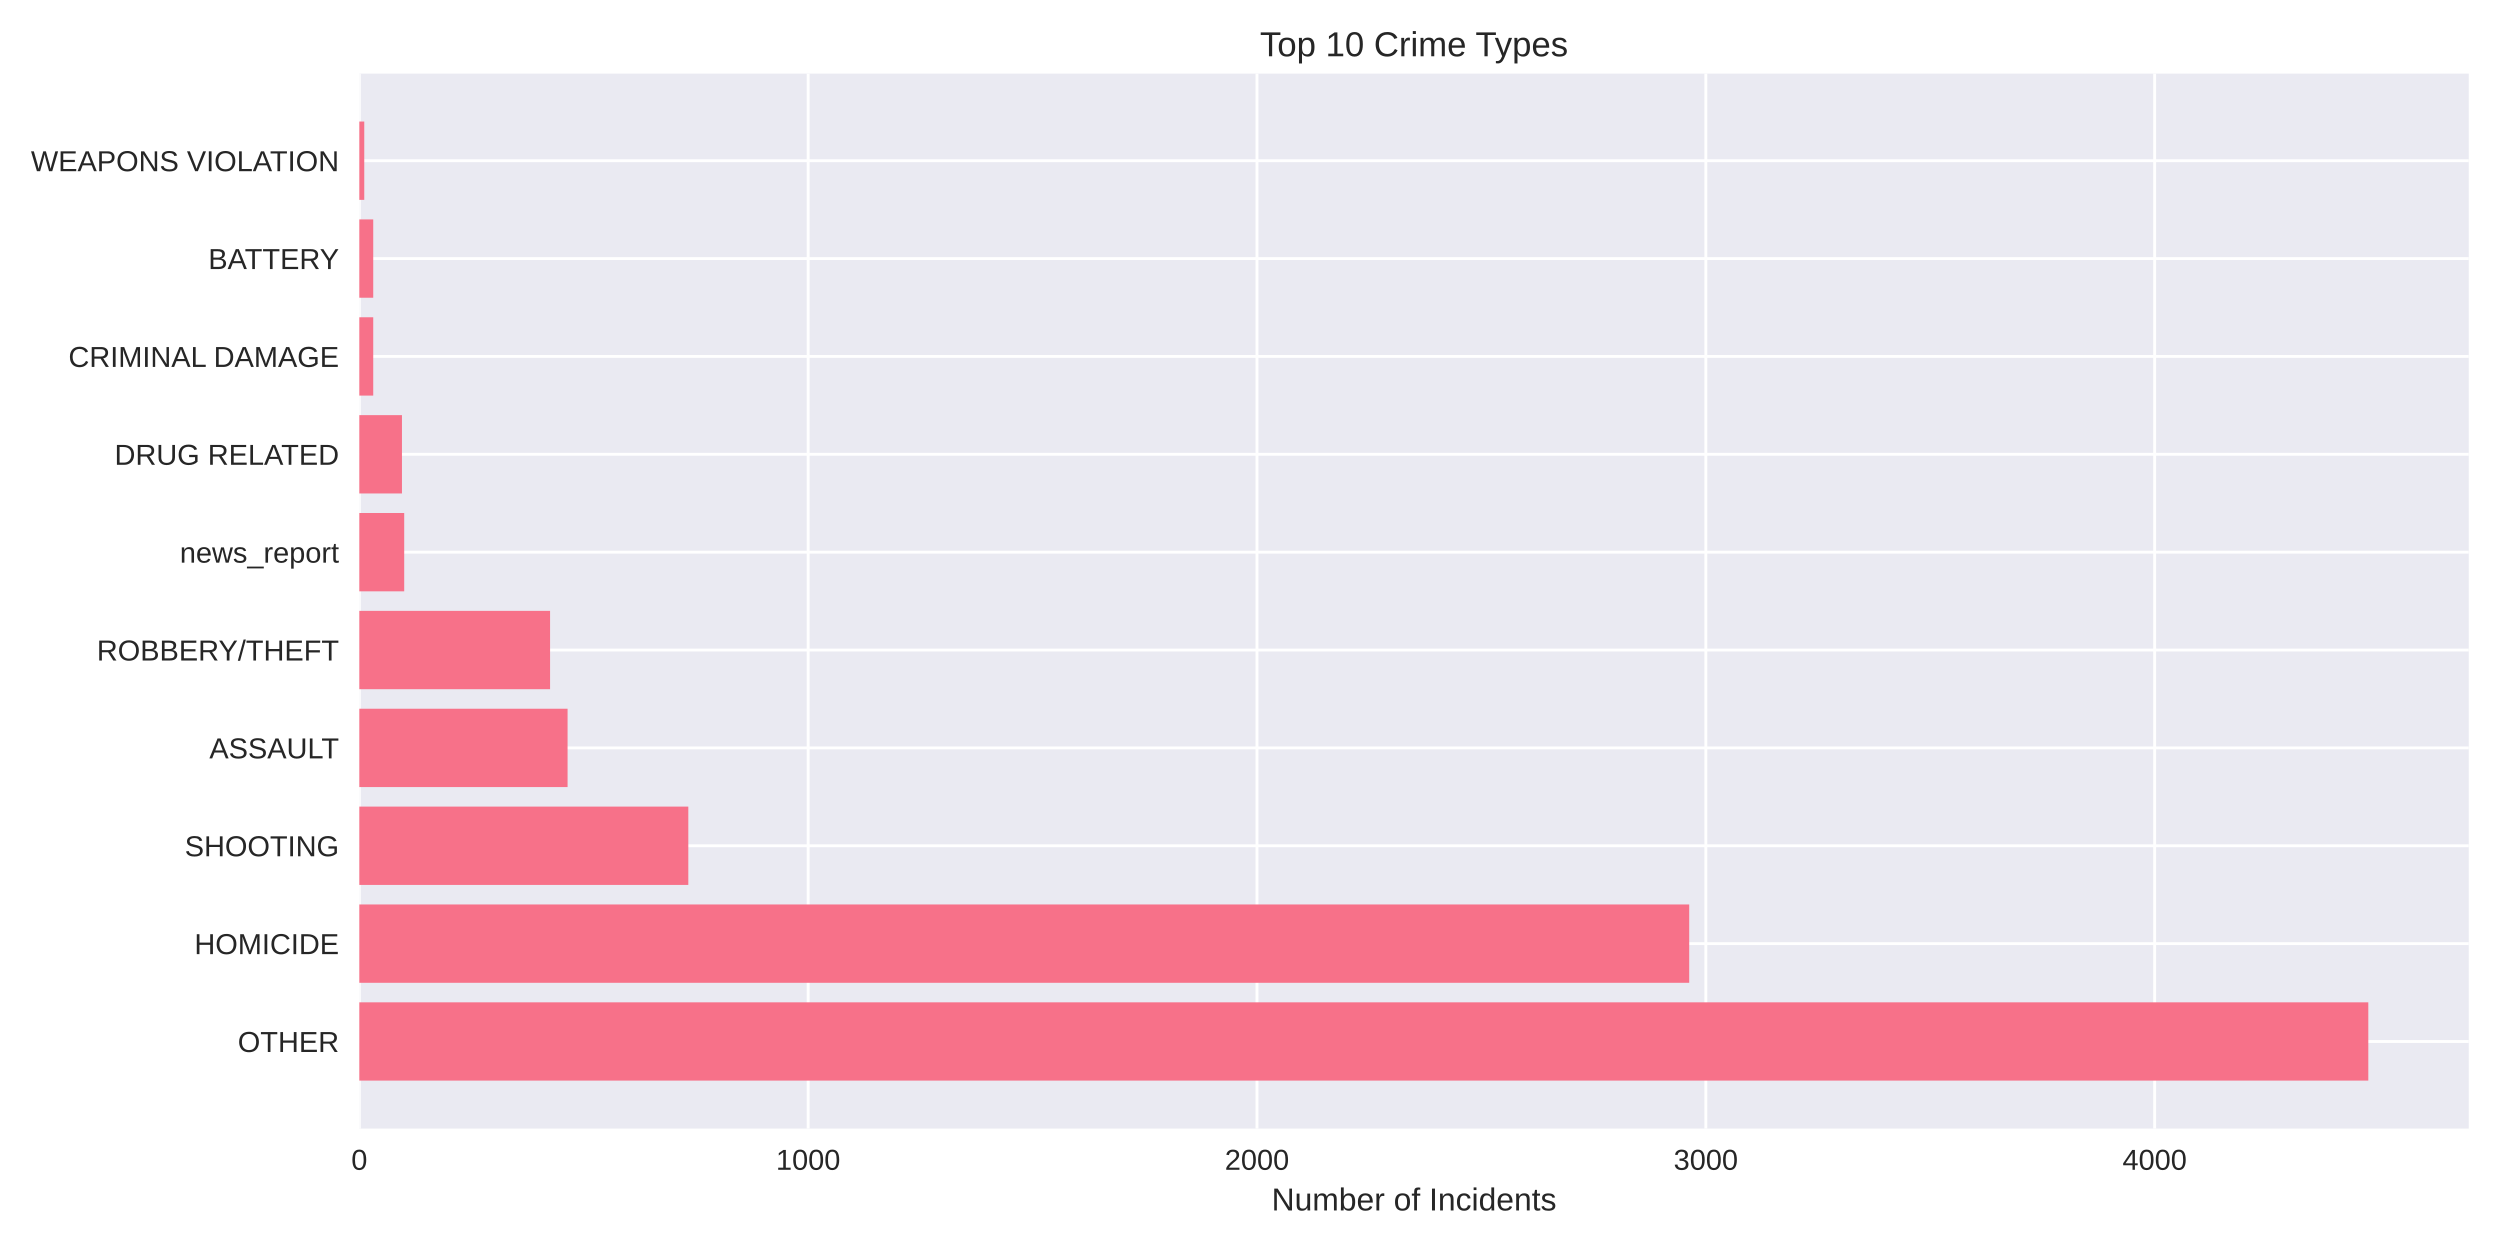
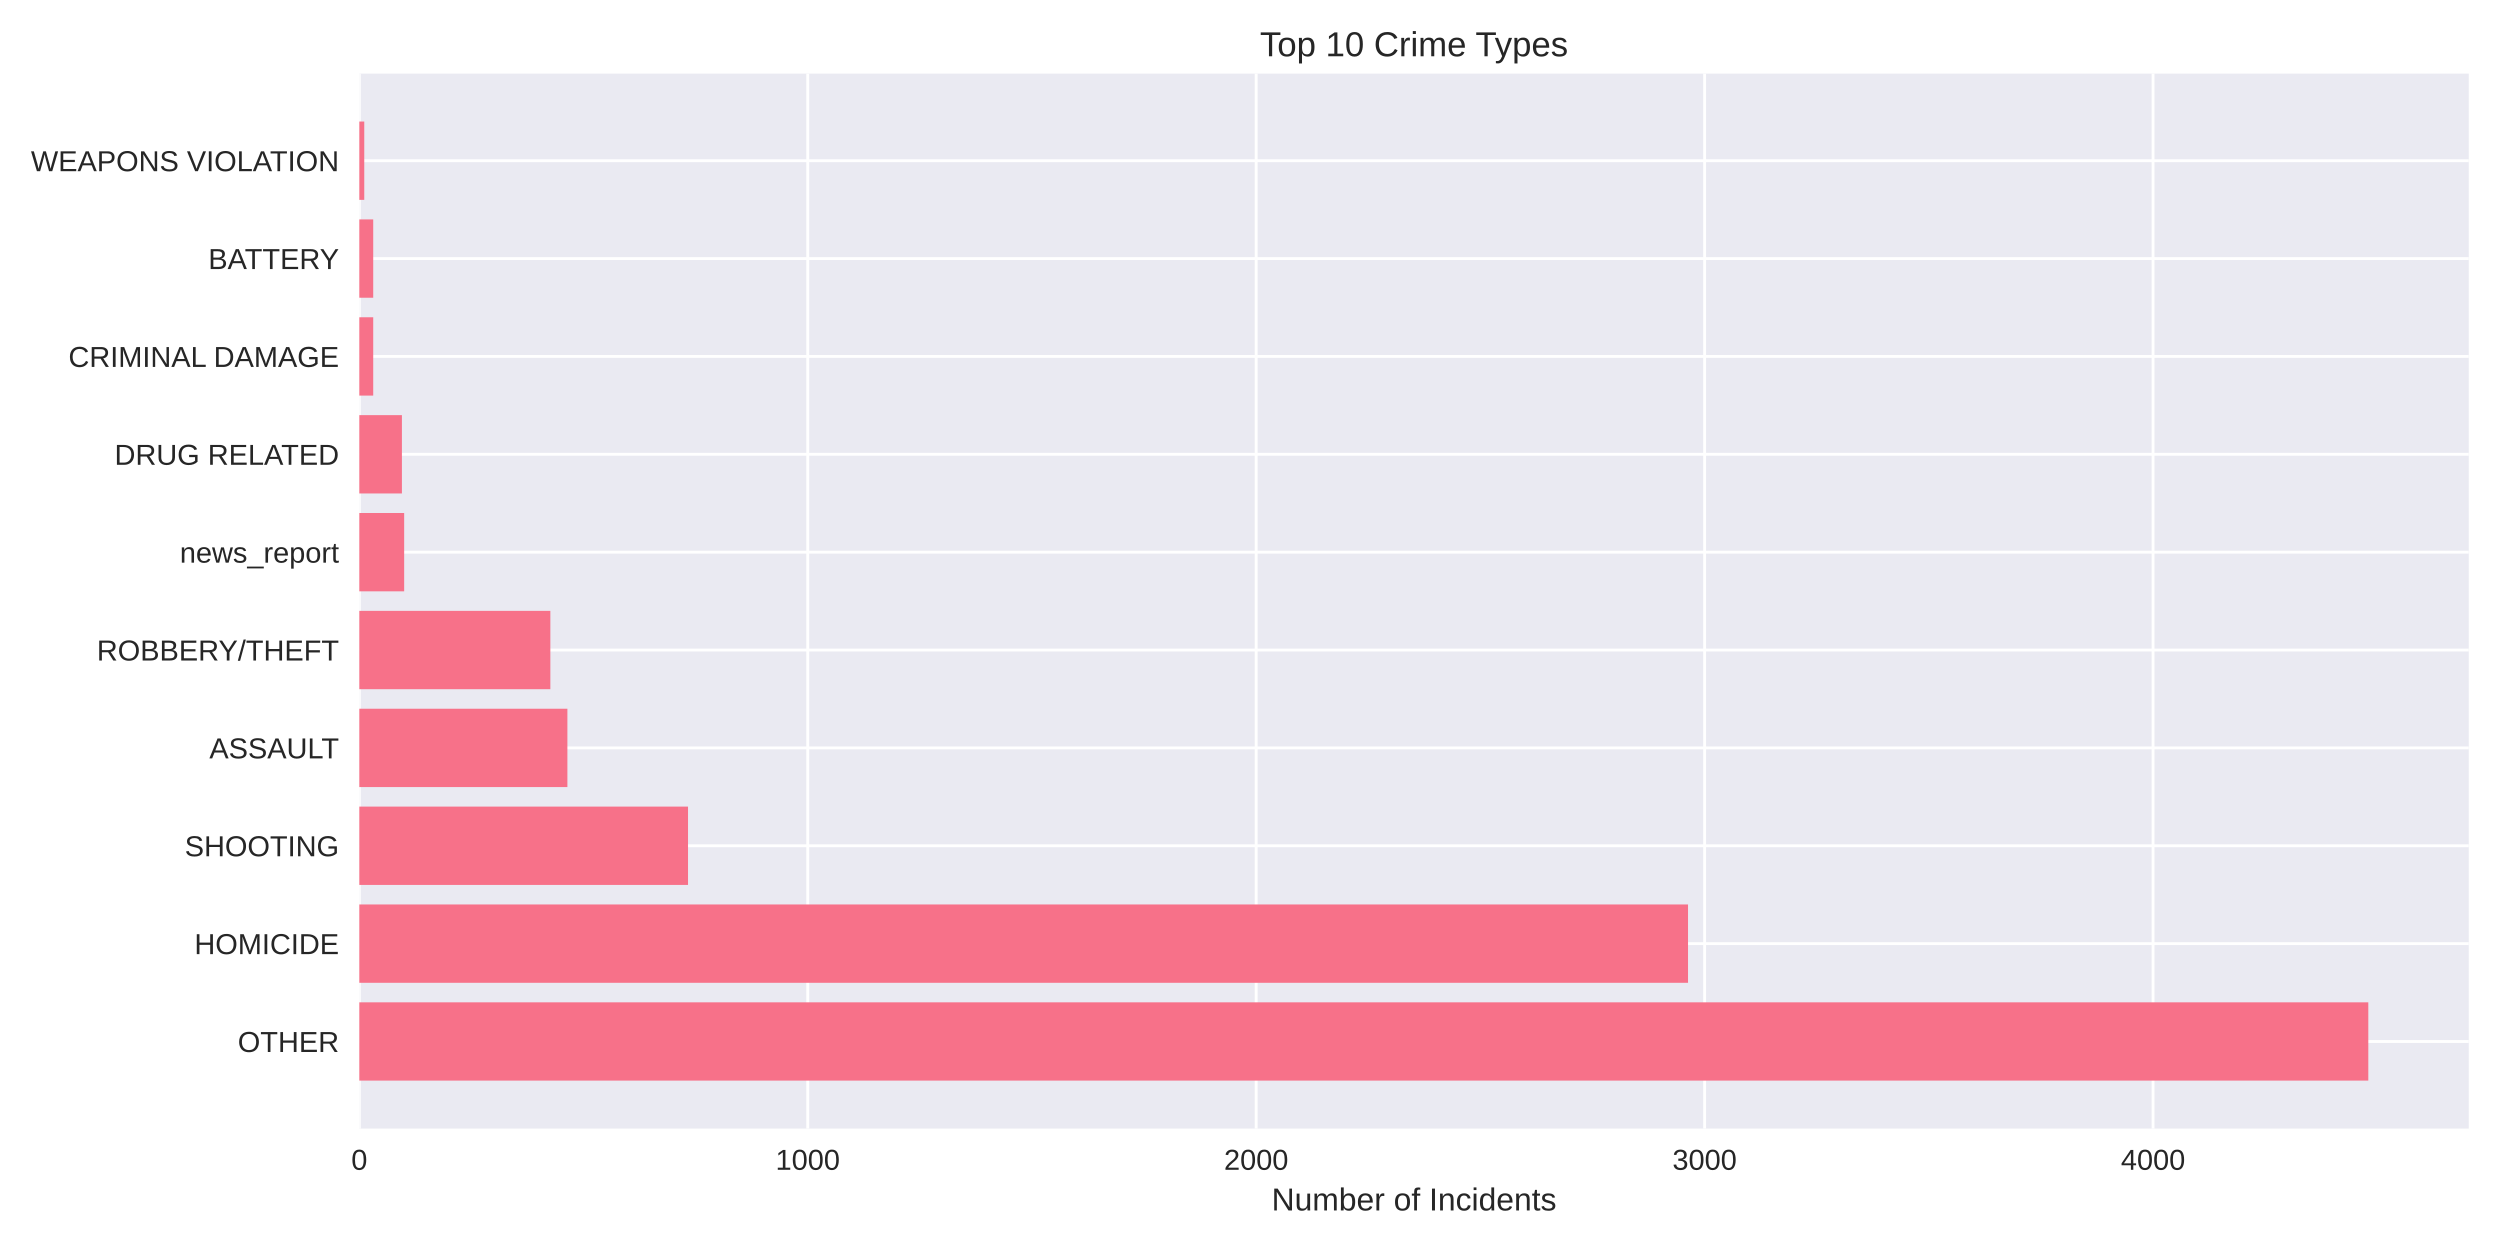
<svg xmlns="http://www.w3.org/2000/svg" width="864pt" height="432pt" viewBox="0 0 864 432" version="1.1">
  <defs>
    <style type="text/css">*{stroke-linejoin: round; stroke-linecap: butt}</style>
  </defs>
  <g id="figure_1">
    <g id="patch_1">
      <path d="M 0 432  L 864 432  L 864 0  L 0 0  z " style="fill: #ffffff" />
    </g>
    <g id="axes_1">
      <g id="patch_2">
        <path d="M 124.18 390.04  L 853.2 390.04  L 853.2 25.44  L 124.18 25.44  z " style="fill: #eaeaf2" />
      </g>
      <g id="matplotlib.axis_1">
        <g id="xtick_1">
          <g id="line2d_1">
-             <path d="M 124.18 390.04  L 124.18 25.44  " clip-path="url(#pdcbc35dc74)" style="fill: none; stroke: #ffffff; stroke-linecap: round" />
+             <path d="M 124.18 390.04  L 124.18 25.44  " clip-path="url(#pc5bb719ea2)" style="fill: none; stroke: #ffffff; stroke-linecap: round" />
          </g>
          <g id="line2d_2" />
          <g id="text_1">
            <text style="fill: #262626; font: 10px 'Arial', 'Liberation Sans', 'DejaVu Sans', 'Bitstream Vera Sans', sans-serif; text-anchor: middle" x="124.18" y="404.287" transform="rotate(-0 124.18 404.2869)">0</text>
          </g>
        </g>
        <g id="xtick_2">
          <g id="line2d_3">
-             <path d="M 279.297 390.04  L 279.297 25.44  " clip-path="url(#pdcbc35dc74)" style="fill: none; stroke: #ffffff; stroke-linecap: round" />
+             <path d="M 279.159 390.04  L 279.159 25.44  " clip-path="url(#pc5bb719ea2)" style="fill: none; stroke: #ffffff; stroke-linecap: round" />
          </g>
          <g id="line2d_4" />
          <g id="text_2">
-             <text style="fill: #262626; font: 10px 'Arial', 'Liberation Sans', 'DejaVu Sans', 'Bitstream Vera Sans', sans-serif; text-anchor: middle" x="279.297" y="404.287" transform="rotate(-0 279.2972 404.2869)">1000</text>
+             <text style="fill: #262626; font: 10px 'Arial', 'Liberation Sans', 'DejaVu Sans', 'Bitstream Vera Sans', sans-serif; text-anchor: middle" x="279.159" y="404.287" transform="rotate(-0 279.1587 404.2869)">1000</text>
          </g>
        </g>
        <g id="xtick_3">
          <g id="line2d_5">
-             <path d="M 434.414 390.04  L 434.414 25.44  " clip-path="url(#pdcbc35dc74)" style="fill: none; stroke: #ffffff; stroke-linecap: round" />
+             <path d="M 434.137 390.04  L 434.137 25.44  " clip-path="url(#pc5bb719ea2)" style="fill: none; stroke: #ffffff; stroke-linecap: round" />
          </g>
          <g id="line2d_6" />
          <g id="text_3">
-             <text style="fill: #262626; font: 10px 'Arial', 'Liberation Sans', 'DejaVu Sans', 'Bitstream Vera Sans', sans-serif; text-anchor: middle" x="434.414" y="404.287" transform="rotate(-0 434.4145 404.2869)">2000</text>
+             <text style="fill: #262626; font: 10px 'Arial', 'Liberation Sans', 'DejaVu Sans', 'Bitstream Vera Sans', sans-serif; text-anchor: middle" x="434.137" y="404.287" transform="rotate(-0 434.1375 404.2869)">2000</text>
          </g>
        </g>
        <g id="xtick_4">
          <g id="line2d_7">
-             <path d="M 589.532 390.04  L 589.532 25.44  " clip-path="url(#pdcbc35dc74)" style="fill: none; stroke: #ffffff; stroke-linecap: round" />
+             <path d="M 589.116 390.04  L 589.116 25.44  " clip-path="url(#pc5bb719ea2)" style="fill: none; stroke: #ffffff; stroke-linecap: round" />
          </g>
          <g id="line2d_8" />
          <g id="text_4">
-             <text style="fill: #262626; font: 10px 'Arial', 'Liberation Sans', 'DejaVu Sans', 'Bitstream Vera Sans', sans-serif; text-anchor: middle" x="589.532" y="404.287" transform="rotate(-0 589.5317 404.2869)">3000</text>
+             <text style="fill: #262626; font: 10px 'Arial', 'Liberation Sans', 'DejaVu Sans', 'Bitstream Vera Sans', sans-serif; text-anchor: middle" x="589.116" y="404.287" transform="rotate(-0 589.1162 404.2869)">3000</text>
          </g>
        </g>
        <g id="xtick_5">
          <g id="line2d_9">
-             <path d="M 744.649 390.04  L 744.649 25.44  " clip-path="url(#pdcbc35dc74)" style="fill: none; stroke: #ffffff; stroke-linecap: round" />
+             <path d="M 744.095 390.04  L 744.095 25.44  " clip-path="url(#pc5bb719ea2)" style="fill: none; stroke: #ffffff; stroke-linecap: round" />
          </g>
          <g id="line2d_10" />
          <g id="text_5">
-             <text style="fill: #262626; font: 10px 'Arial', 'Liberation Sans', 'DejaVu Sans', 'Bitstream Vera Sans', sans-serif; text-anchor: middle" x="744.649" y="404.287" transform="rotate(-0 744.649 404.2869)">4000</text>
+             <text style="fill: #262626; font: 10px 'Arial', 'Liberation Sans', 'DejaVu Sans', 'Bitstream Vera Sans', sans-serif; text-anchor: middle" x="744.095" y="404.287" transform="rotate(-0 744.095 404.2869)">4000</text>
          </g>
        </g>
        <g id="text_6">
          <text style="fill: #262626; font: 11px 'Arial', 'Liberation Sans', 'DejaVu Sans', 'Bitstream Vera Sans', sans-serif; text-anchor: middle" x="488.69" y="418.333" transform="rotate(-0 488.69 418.3334)">Number of Incidents</text>
        </g>
      </g>
      <g id="matplotlib.axis_2">
        <g id="ytick_1">
          <g id="line2d_11">
-             <path d="M 124.18 359.939  L 853.2 359.939  " clip-path="url(#pdcbc35dc74)" style="fill: none; stroke: #ffffff; stroke-linecap: round" />
+             <path d="M 124.18 359.939  L 853.2 359.939  " clip-path="url(#pc5bb719ea2)" style="fill: none; stroke: #ffffff; stroke-linecap: round" />
          </g>
          <g id="line2d_12" />
          <g id="text_7">
            <text style="fill: #262626; font: 10px 'Arial', 'Liberation Sans', 'DejaVu Sans', 'Bitstream Vera Sans', sans-serif; text-anchor: end" x="117.18" y="363.562" transform="rotate(-0 117.18 363.562)">OTHER</text>
          </g>
        </g>
        <g id="ytick_2">
          <g id="line2d_13">
-             <path d="M 124.18 326.117  L 853.2 326.117  " clip-path="url(#pdcbc35dc74)" style="fill: none; stroke: #ffffff; stroke-linecap: round" />
+             <path d="M 124.18 326.117  L 853.2 326.117  " clip-path="url(#pc5bb719ea2)" style="fill: none; stroke: #ffffff; stroke-linecap: round" />
          </g>
          <g id="line2d_14" />
          <g id="text_8">
            <text style="fill: #262626; font: 10px 'Arial', 'Liberation Sans', 'DejaVu Sans', 'Bitstream Vera Sans', sans-serif; text-anchor: end" x="117.18" y="329.74" transform="rotate(-0 117.18 329.7401)">HOMICIDE</text>
          </g>
        </g>
        <g id="ytick_3">
          <g id="line2d_15">
-             <path d="M 124.18 292.295  L 853.2 292.295  " clip-path="url(#pdcbc35dc74)" style="fill: none; stroke: #ffffff; stroke-linecap: round" />
+             <path d="M 124.18 292.295  L 853.2 292.295  " clip-path="url(#pc5bb719ea2)" style="fill: none; stroke: #ffffff; stroke-linecap: round" />
          </g>
          <g id="line2d_16" />
          <g id="text_9">
            <text style="fill: #262626; font: 10px 'Arial', 'Liberation Sans', 'DejaVu Sans', 'Bitstream Vera Sans', sans-serif; text-anchor: end" x="117.18" y="295.918" transform="rotate(-0 117.18 295.9182)">SHOOTING</text>
          </g>
        </g>
        <g id="ytick_4">
          <g id="line2d_17">
-             <path d="M 124.18 258.473  L 853.2 258.473  " clip-path="url(#pdcbc35dc74)" style="fill: none; stroke: #ffffff; stroke-linecap: round" />
+             <path d="M 124.18 258.473  L 853.2 258.473  " clip-path="url(#pc5bb719ea2)" style="fill: none; stroke: #ffffff; stroke-linecap: round" />
          </g>
          <g id="line2d_18" />
          <g id="text_10">
            <text style="fill: #262626; font: 10px 'Arial', 'Liberation Sans', 'DejaVu Sans', 'Bitstream Vera Sans', sans-serif; text-anchor: end" x="117.18" y="262.096" transform="rotate(-0 117.18 262.0963)">ASSAULT</text>
          </g>
        </g>
        <g id="ytick_5">
          <g id="line2d_19">
-             <path d="M 124.18 224.651  L 853.2 224.651  " clip-path="url(#pdcbc35dc74)" style="fill: none; stroke: #ffffff; stroke-linecap: round" />
+             <path d="M 124.18 224.651  L 853.2 224.651  " clip-path="url(#pc5bb719ea2)" style="fill: none; stroke: #ffffff; stroke-linecap: round" />
          </g>
          <g id="line2d_20" />
          <g id="text_11">
            <text style="fill: #262626; font: 10px 'Arial', 'Liberation Sans', 'DejaVu Sans', 'Bitstream Vera Sans', sans-serif; text-anchor: end" x="117.18" y="228.274" transform="rotate(-0 117.18 228.2744)">ROBBERY/THEFT</text>
          </g>
        </g>
        <g id="ytick_6">
          <g id="line2d_21">
-             <path d="M 124.18 190.829  L 853.2 190.829  " clip-path="url(#pdcbc35dc74)" style="fill: none; stroke: #ffffff; stroke-linecap: round" />
+             <path d="M 124.18 190.829  L 853.2 190.829  " clip-path="url(#pc5bb719ea2)" style="fill: none; stroke: #ffffff; stroke-linecap: round" />
          </g>
          <g id="line2d_22" />
          <g id="text_12">
            <text style="fill: #262626; font: 10px 'Arial', 'Liberation Sans', 'DejaVu Sans', 'Bitstream Vera Sans', sans-serif; text-anchor: end" x="117.18" y="194.452" transform="rotate(-0 117.18 194.4525)">news_report</text>
          </g>
        </g>
        <g id="ytick_7">
          <g id="line2d_23">
-             <path d="M 124.18 157.007  L 853.2 157.007  " clip-path="url(#pdcbc35dc74)" style="fill: none; stroke: #ffffff; stroke-linecap: round" />
+             <path d="M 124.18 157.007  L 853.2 157.007  " clip-path="url(#pc5bb719ea2)" style="fill: none; stroke: #ffffff; stroke-linecap: round" />
          </g>
          <g id="line2d_24" />
          <g id="text_13">
            <text style="fill: #262626; font: 10px 'Arial', 'Liberation Sans', 'DejaVu Sans', 'Bitstream Vera Sans', sans-serif; text-anchor: end" x="117.18" y="160.631" transform="rotate(-0 117.18 160.6306)">DRUG RELATED</text>
          </g>
        </g>
        <g id="ytick_8">
          <g id="line2d_25">
-             <path d="M 124.18 123.185  L 853.2 123.185  " clip-path="url(#pdcbc35dc74)" style="fill: none; stroke: #ffffff; stroke-linecap: round" />
+             <path d="M 124.18 123.185  L 853.2 123.185  " clip-path="url(#pc5bb719ea2)" style="fill: none; stroke: #ffffff; stroke-linecap: round" />
          </g>
          <g id="line2d_26" />
          <g id="text_14">
            <text style="fill: #262626; font: 10px 'Arial', 'Liberation Sans', 'DejaVu Sans', 'Bitstream Vera Sans', sans-serif; text-anchor: end" x="117.18" y="126.809" transform="rotate(-0 117.18 126.8087)">CRIMINAL DAMAGE</text>
          </g>
        </g>
        <g id="ytick_9">
          <g id="line2d_27">
-             <path d="M 124.18 89.363  L 853.2 89.363  " clip-path="url(#pdcbc35dc74)" style="fill: none; stroke: #ffffff; stroke-linecap: round" />
+             <path d="M 124.18 89.363  L 853.2 89.363  " clip-path="url(#pc5bb719ea2)" style="fill: none; stroke: #ffffff; stroke-linecap: round" />
          </g>
          <g id="line2d_28" />
          <g id="text_15">
            <text style="fill: #262626; font: 10px 'Arial', 'Liberation Sans', 'DejaVu Sans', 'Bitstream Vera Sans', sans-serif; text-anchor: end" x="117.18" y="92.987" transform="rotate(-0 117.18 92.98681)">BATTERY</text>
          </g>
        </g>
        <g id="ytick_10">
          <g id="line2d_29">
-             <path d="M 124.18 55.541  L 853.2 55.541  " clip-path="url(#pdcbc35dc74)" style="fill: none; stroke: #ffffff; stroke-linecap: round" />
+             <path d="M 124.18 55.541  L 853.2 55.541  " clip-path="url(#pc5bb719ea2)" style="fill: none; stroke: #ffffff; stroke-linecap: round" />
          </g>
          <g id="line2d_30" />
          <g id="text_16">
            <text style="fill: #262626; font: 10px 'Arial', 'Liberation Sans', 'DejaVu Sans', 'Bitstream Vera Sans', sans-serif; text-anchor: end" x="117.18" y="59.165" transform="rotate(-0 117.18 59.16492)">WEAPONS VIOLATION</text>
          </g>
        </g>
      </g>
      <g id="patch_3">
-         <path d="M 124.18 373.467  L 818.485 373.467  L 818.485 346.41  L 124.18 346.41  z " clip-path="url(#pdcbc35dc74)" style="fill: #f77189" />
+         <path d="M 124.18 373.467  L 818.485 373.467  L 818.485 346.41  L 124.18 346.41  z " clip-path="url(#pc5bb719ea2)" style="fill: #f77189" />
      </g>
      <g id="patch_4">
-         <path d="M 124.18 339.645  L 583.792 339.645  L 583.792 312.588  L 124.18 312.588  z " clip-path="url(#pdcbc35dc74)" style="fill: #f77189" />
+         <path d="M 124.18 339.645  L 583.382 339.645  L 583.382 312.588  L 124.18 312.588  z " clip-path="url(#pc5bb719ea2)" style="fill: #f77189" />
      </g>
      <g id="patch_5">
-         <path d="M 124.18 305.823  L 237.881 305.823  L 237.881 278.766  L 124.18 278.766  z " clip-path="url(#pdcbc35dc74)" style="fill: #f77189" />
+         <path d="M 124.18 305.823  L 237.779 305.823  L 237.779 278.766  L 124.18 278.766  z " clip-path="url(#pc5bb719ea2)" style="fill: #f77189" />
      </g>
      <g id="patch_6">
-         <path d="M 124.18 272.002  L 196.154 272.002  L 196.154 244.944  L 124.18 244.944  z " clip-path="url(#pdcbc35dc74)" style="fill: #f77189" />
+         <path d="M 124.18 272.002  L 196.09 272.002  L 196.09 244.944  L 124.18 244.944  z " clip-path="url(#pc5bb719ea2)" style="fill: #f77189" />
      </g>
      <g id="patch_7">
-         <path d="M 124.18 238.18  L 190.105 238.18  L 190.105 211.122  L 124.18 211.122  z " clip-path="url(#pdcbc35dc74)" style="fill: #f77189" />
+         <path d="M 124.18 238.18  L 190.201 238.18  L 190.201 211.122  L 124.18 211.122  z " clip-path="url(#pc5bb719ea2)" style="fill: #f77189" />
      </g>
      <g id="patch_8">
-         <path d="M 124.18 204.358  L 139.692 204.358  L 139.692 177.3  L 124.18 177.3  z " clip-path="url(#pdcbc35dc74)" style="fill: #f77189" />
+         <path d="M 124.18 204.358  L 139.678 204.358  L 139.678 177.3  L 124.18 177.3  z " clip-path="url(#pc5bb719ea2)" style="fill: #f77189" />
      </g>
      <g id="patch_9">
-         <path d="M 124.18 170.536  L 138.916 170.536  L 138.916 143.478  L 124.18 143.478  z " clip-path="url(#pdcbc35dc74)" style="fill: #f77189" />
+         <path d="M 124.18 170.536  L 138.903 170.536  L 138.903 143.478  L 124.18 143.478  z " clip-path="url(#pc5bb719ea2)" style="fill: #f77189" />
      </g>
      <g id="patch_10">
-         <path d="M 124.18 136.714  L 128.989 136.714  L 128.989 109.657  L 124.18 109.657  z " clip-path="url(#pdcbc35dc74)" style="fill: #f77189" />
+         <path d="M 124.18 136.714  L 128.984 136.714  L 128.984 109.657  L 124.18 109.657  z " clip-path="url(#pc5bb719ea2)" style="fill: #f77189" />
      </g>
      <g id="patch_11">
-         <path d="M 124.18 102.892  L 128.989 102.892  L 128.989 75.835  L 124.18 75.835  z " clip-path="url(#pdcbc35dc74)" style="fill: #f77189" />
+         <path d="M 124.18 102.892  L 128.984 102.892  L 128.984 75.835  L 124.18 75.835  z " clip-path="url(#pc5bb719ea2)" style="fill: #f77189" />
      </g>
      <g id="patch_12">
-         <path d="M 124.18 69.07  L 125.886 69.07  L 125.886 42.013  L 124.18 42.013  z " clip-path="url(#pdcbc35dc74)" style="fill: #f77189" />
+         <path d="M 124.18 69.07  L 125.885 69.07  L 125.885 42.013  L 124.18 42.013  z " clip-path="url(#pc5bb719ea2)" style="fill: #f77189" />
      </g>
      <g id="patch_13">
        <path d="M 124.18 390.04  L 124.18 25.44  " style="fill: none" />
      </g>
      <g id="patch_14">
        <path d="M 853.2 390.04  L 853.2 25.44  " style="fill: none" />
      </g>
      <g id="patch_15">
        <path d="M 124.18 390.04  L 853.2 390.04  " style="fill: none" />
      </g>
      <g id="patch_16">
        <path d="M 124.18 25.44  L 853.2 25.44  " style="fill: none" />
      </g>
      <g id="text_17">
        <text style="fill: #262626; font: 12px 'Arial', 'Liberation Sans', 'DejaVu Sans', 'Bitstream Vera Sans', sans-serif; text-anchor: middle" x="488.69" y="19.44" transform="rotate(-0 488.69 19.44)">Top 10 Crime Types</text>
      </g>
    </g>
  </g>
  <defs>
-     <clipPath id="pdcbc35dc74">
+     <clipPath id="pc5bb719ea2">
      <rect x="124.18" y="25.44" width="729.02" height="364.6" />
    </clipPath>
  </defs>
</svg>
